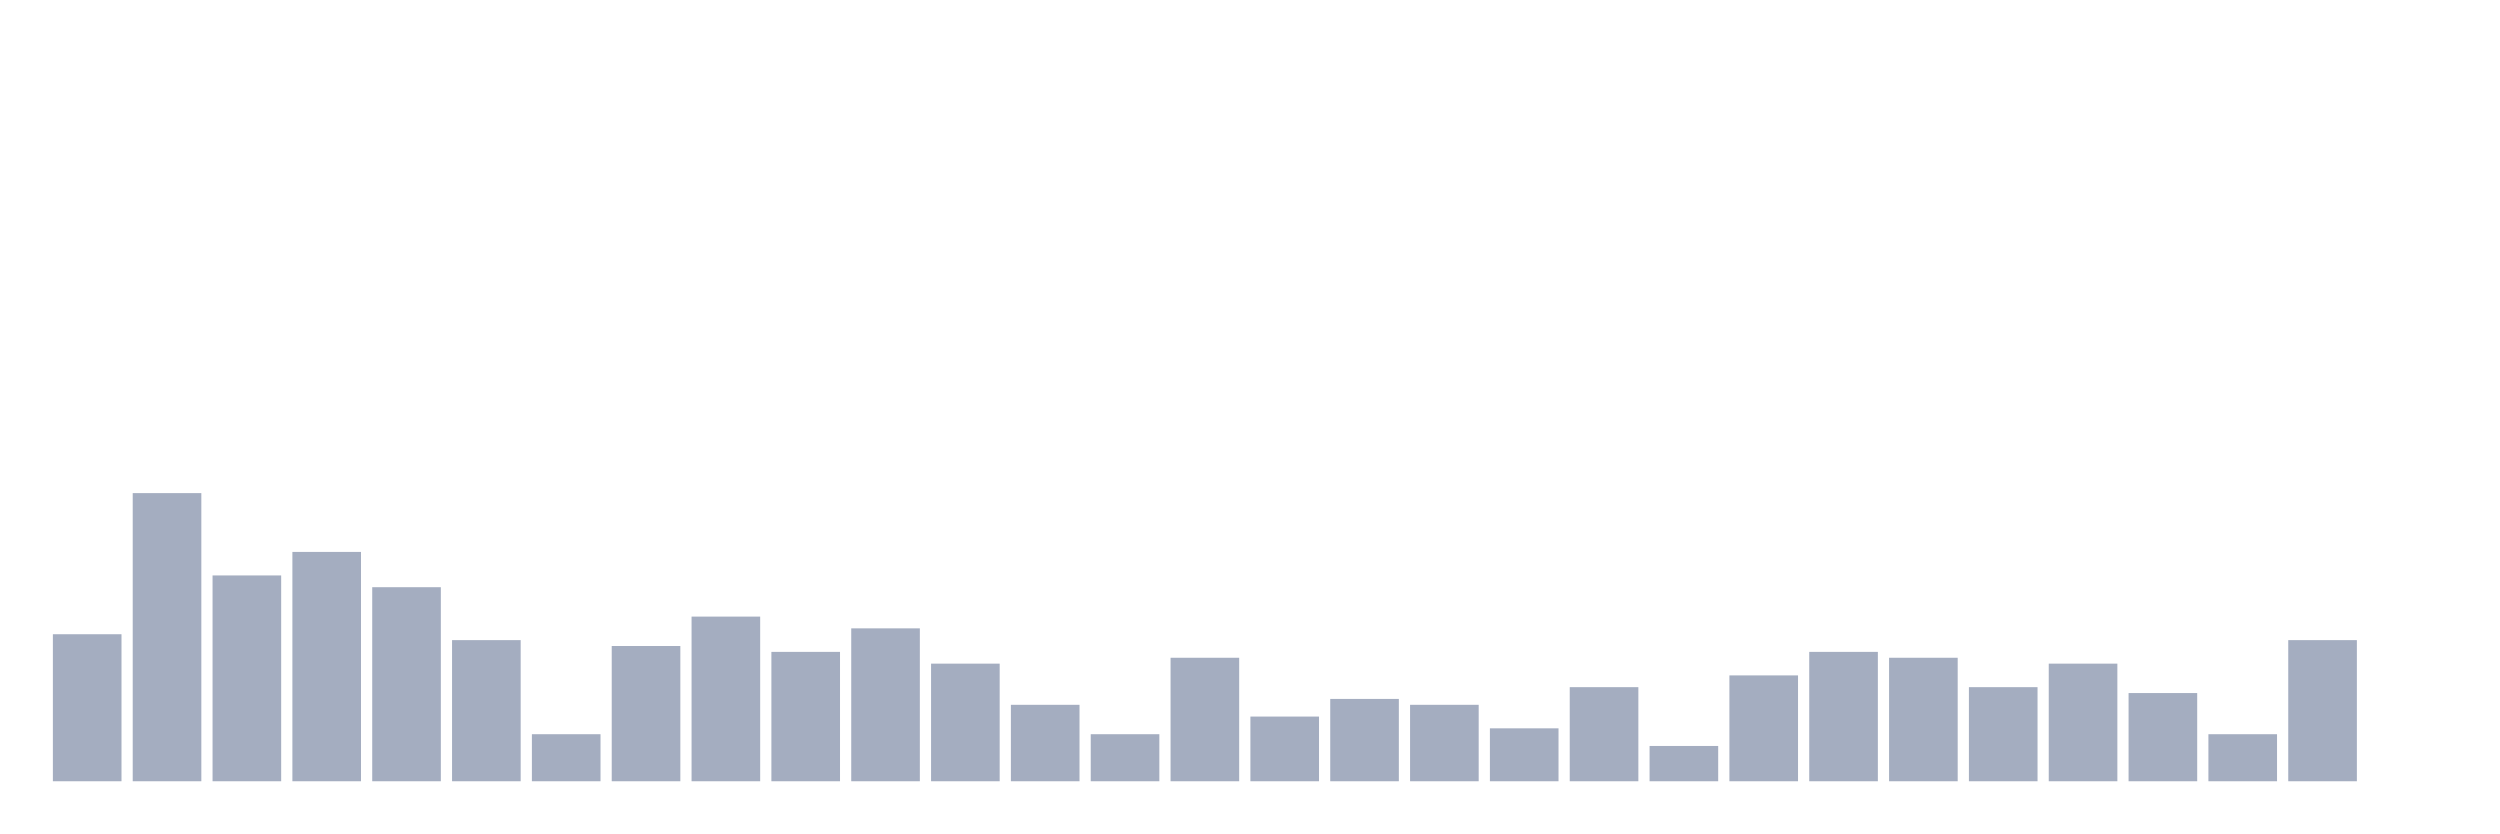
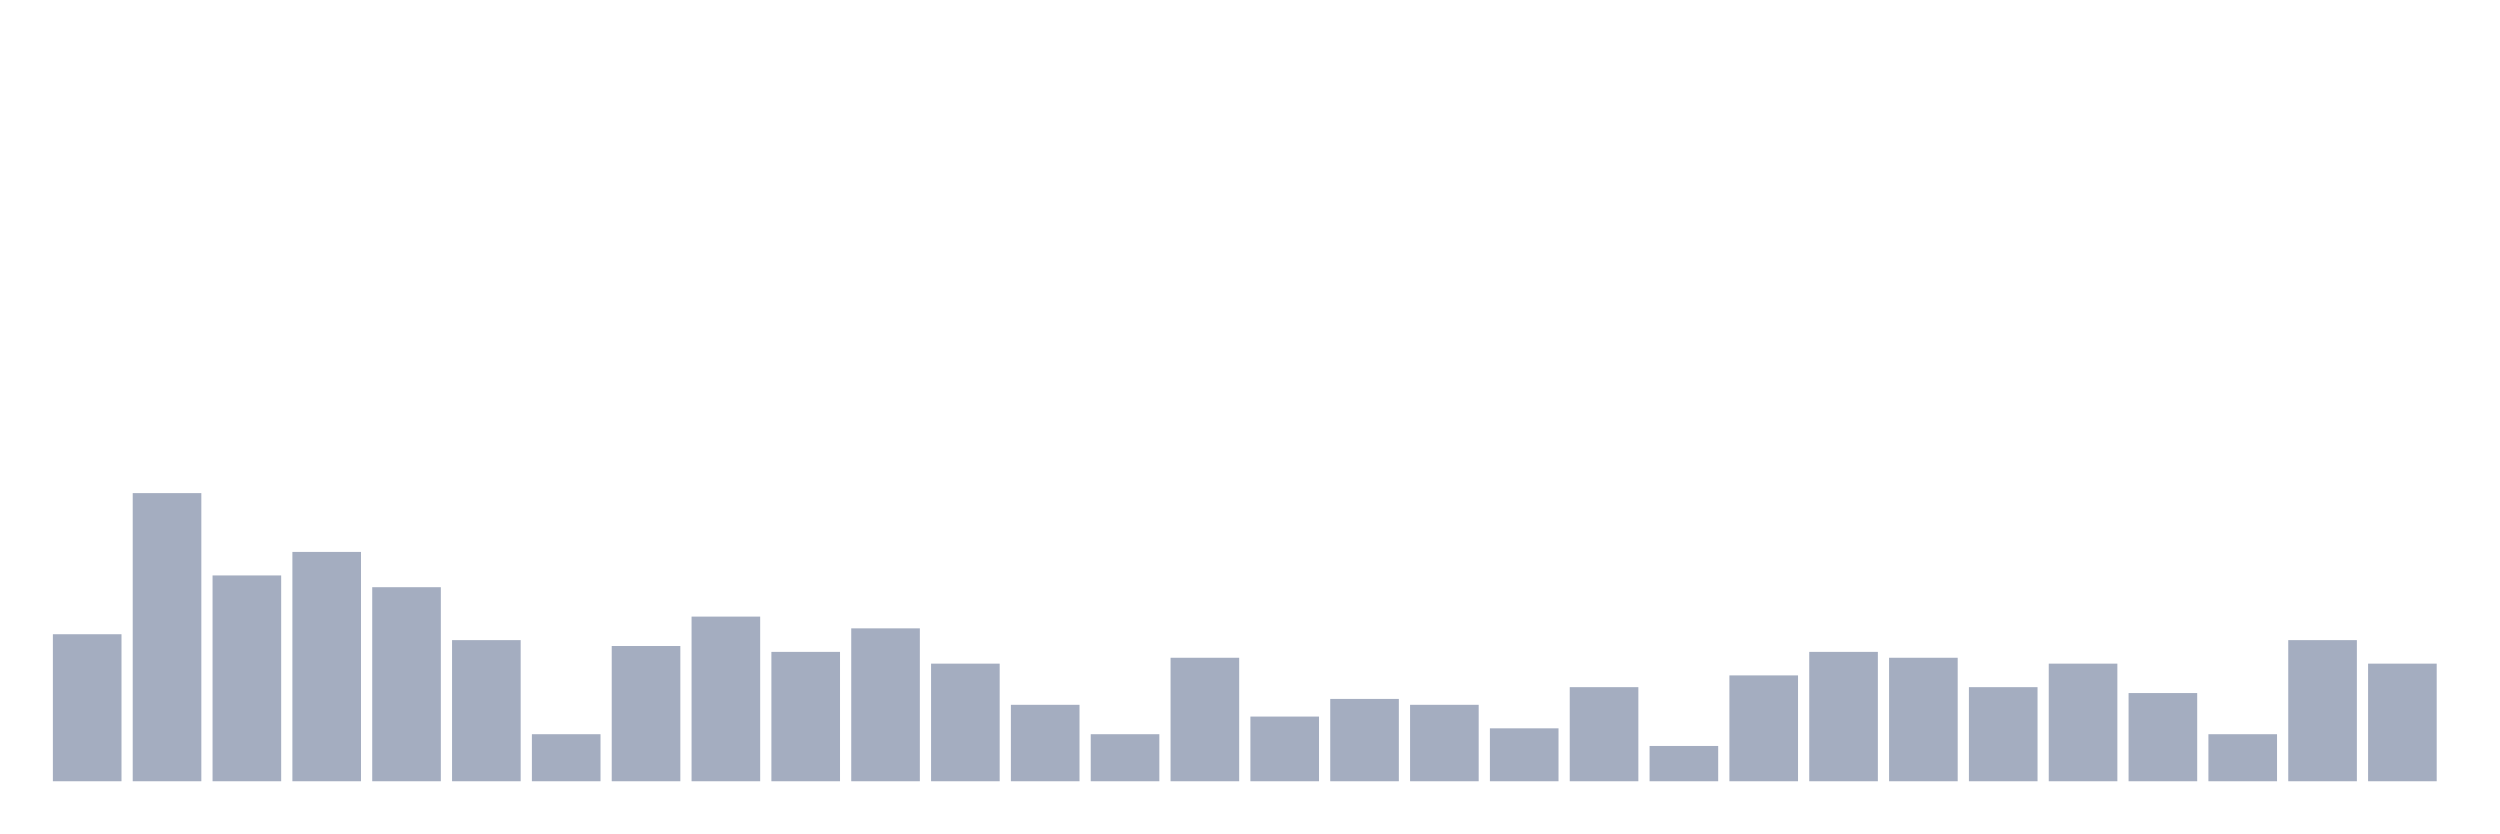
<svg xmlns="http://www.w3.org/2000/svg" viewBox="0 0 480 160">
  <g transform="translate(10,10)">
    <rect class="bar" x="0.153" width="13.175" y="111.774" height="28.226" fill="rgb(164,173,192)" />
    <rect class="bar" x="15.482" width="13.175" y="84.677" height="55.323" fill="rgb(164,173,192)" />
    <rect class="bar" x="30.81" width="13.175" y="100.484" height="39.516" fill="rgb(164,173,192)" />
    <rect class="bar" x="46.138" width="13.175" y="95.968" height="44.032" fill="rgb(164,173,192)" />
    <rect class="bar" x="61.466" width="13.175" y="102.742" height="37.258" fill="rgb(164,173,192)" />
    <rect class="bar" x="76.794" width="13.175" y="112.903" height="27.097" fill="rgb(164,173,192)" />
    <rect class="bar" x="92.123" width="13.175" y="130.968" height="9.032" fill="rgb(164,173,192)" />
    <rect class="bar" x="107.451" width="13.175" y="114.032" height="25.968" fill="rgb(164,173,192)" />
    <rect class="bar" x="122.779" width="13.175" y="108.387" height="31.613" fill="rgb(164,173,192)" />
    <rect class="bar" x="138.107" width="13.175" y="115.161" height="24.839" fill="rgb(164,173,192)" />
    <rect class="bar" x="153.436" width="13.175" y="110.645" height="29.355" fill="rgb(164,173,192)" />
    <rect class="bar" x="168.764" width="13.175" y="117.419" height="22.581" fill="rgb(164,173,192)" />
    <rect class="bar" x="184.092" width="13.175" y="125.323" height="14.677" fill="rgb(164,173,192)" />
    <rect class="bar" x="199.42" width="13.175" y="130.968" height="9.032" fill="rgb(164,173,192)" />
    <rect class="bar" x="214.748" width="13.175" y="116.29" height="23.71" fill="rgb(164,173,192)" />
    <rect class="bar" x="230.077" width="13.175" y="127.581" height="12.419" fill="rgb(164,173,192)" />
    <rect class="bar" x="245.405" width="13.175" y="124.194" height="15.806" fill="rgb(164,173,192)" />
    <rect class="bar" x="260.733" width="13.175" y="125.323" height="14.677" fill="rgb(164,173,192)" />
    <rect class="bar" x="276.061" width="13.175" y="129.839" height="10.161" fill="rgb(164,173,192)" />
    <rect class="bar" x="291.39" width="13.175" y="121.935" height="18.065" fill="rgb(164,173,192)" />
    <rect class="bar" x="306.718" width="13.175" y="133.226" height="6.774" fill="rgb(164,173,192)" />
    <rect class="bar" x="322.046" width="13.175" y="119.677" height="20.323" fill="rgb(164,173,192)" />
    <rect class="bar" x="337.374" width="13.175" y="115.161" height="24.839" fill="rgb(164,173,192)" />
    <rect class="bar" x="352.702" width="13.175" y="116.29" height="23.71" fill="rgb(164,173,192)" />
    <rect class="bar" x="368.031" width="13.175" y="121.935" height="18.065" fill="rgb(164,173,192)" />
    <rect class="bar" x="383.359" width="13.175" y="117.419" height="22.581" fill="rgb(164,173,192)" />
    <rect class="bar" x="398.687" width="13.175" y="123.065" height="16.935" fill="rgb(164,173,192)" />
    <rect class="bar" x="414.015" width="13.175" y="130.968" height="9.032" fill="rgb(164,173,192)" />
    <rect class="bar" x="429.344" width="13.175" y="112.903" height="27.097" fill="rgb(164,173,192)" />
-     <rect class="bar" x="444.672" width="13.175" y="140" height="0" fill="rgb(164,173,192)" />
+     <rect class="bar" x="444.672" width="13.175" y="117.419" height="22.581" fill="rgb(164,173,192)" />
  </g>
</svg>
